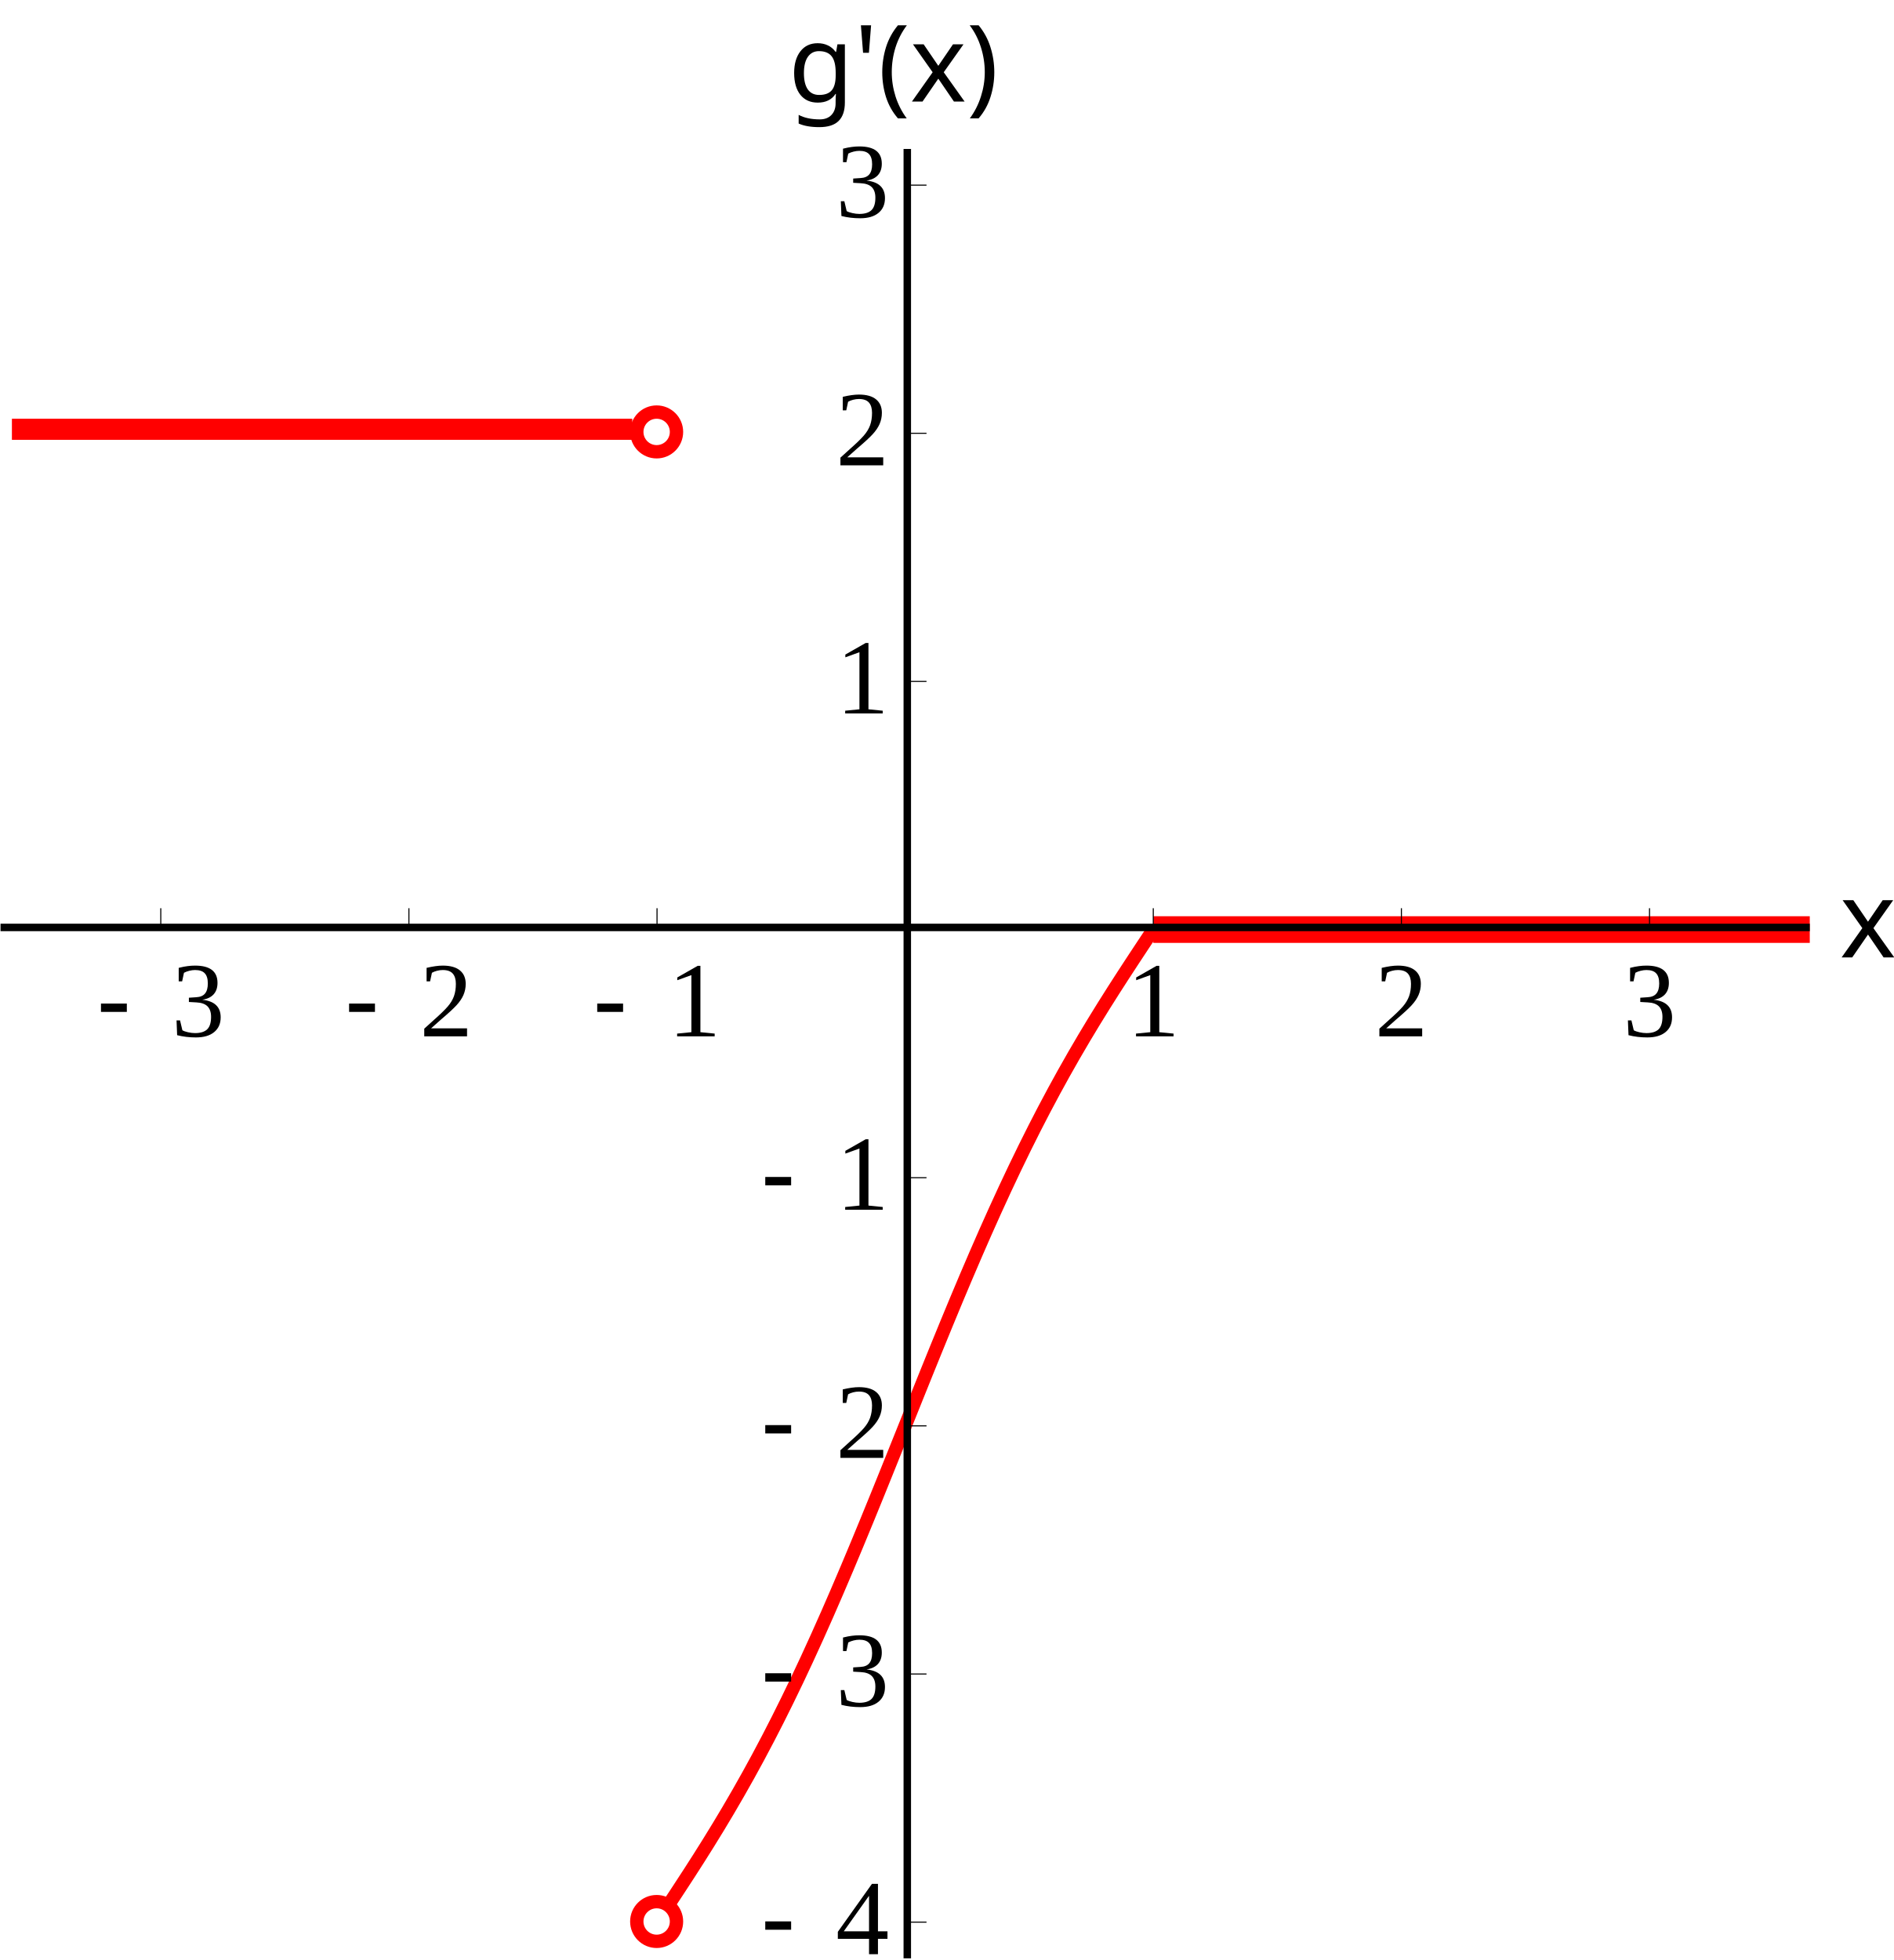
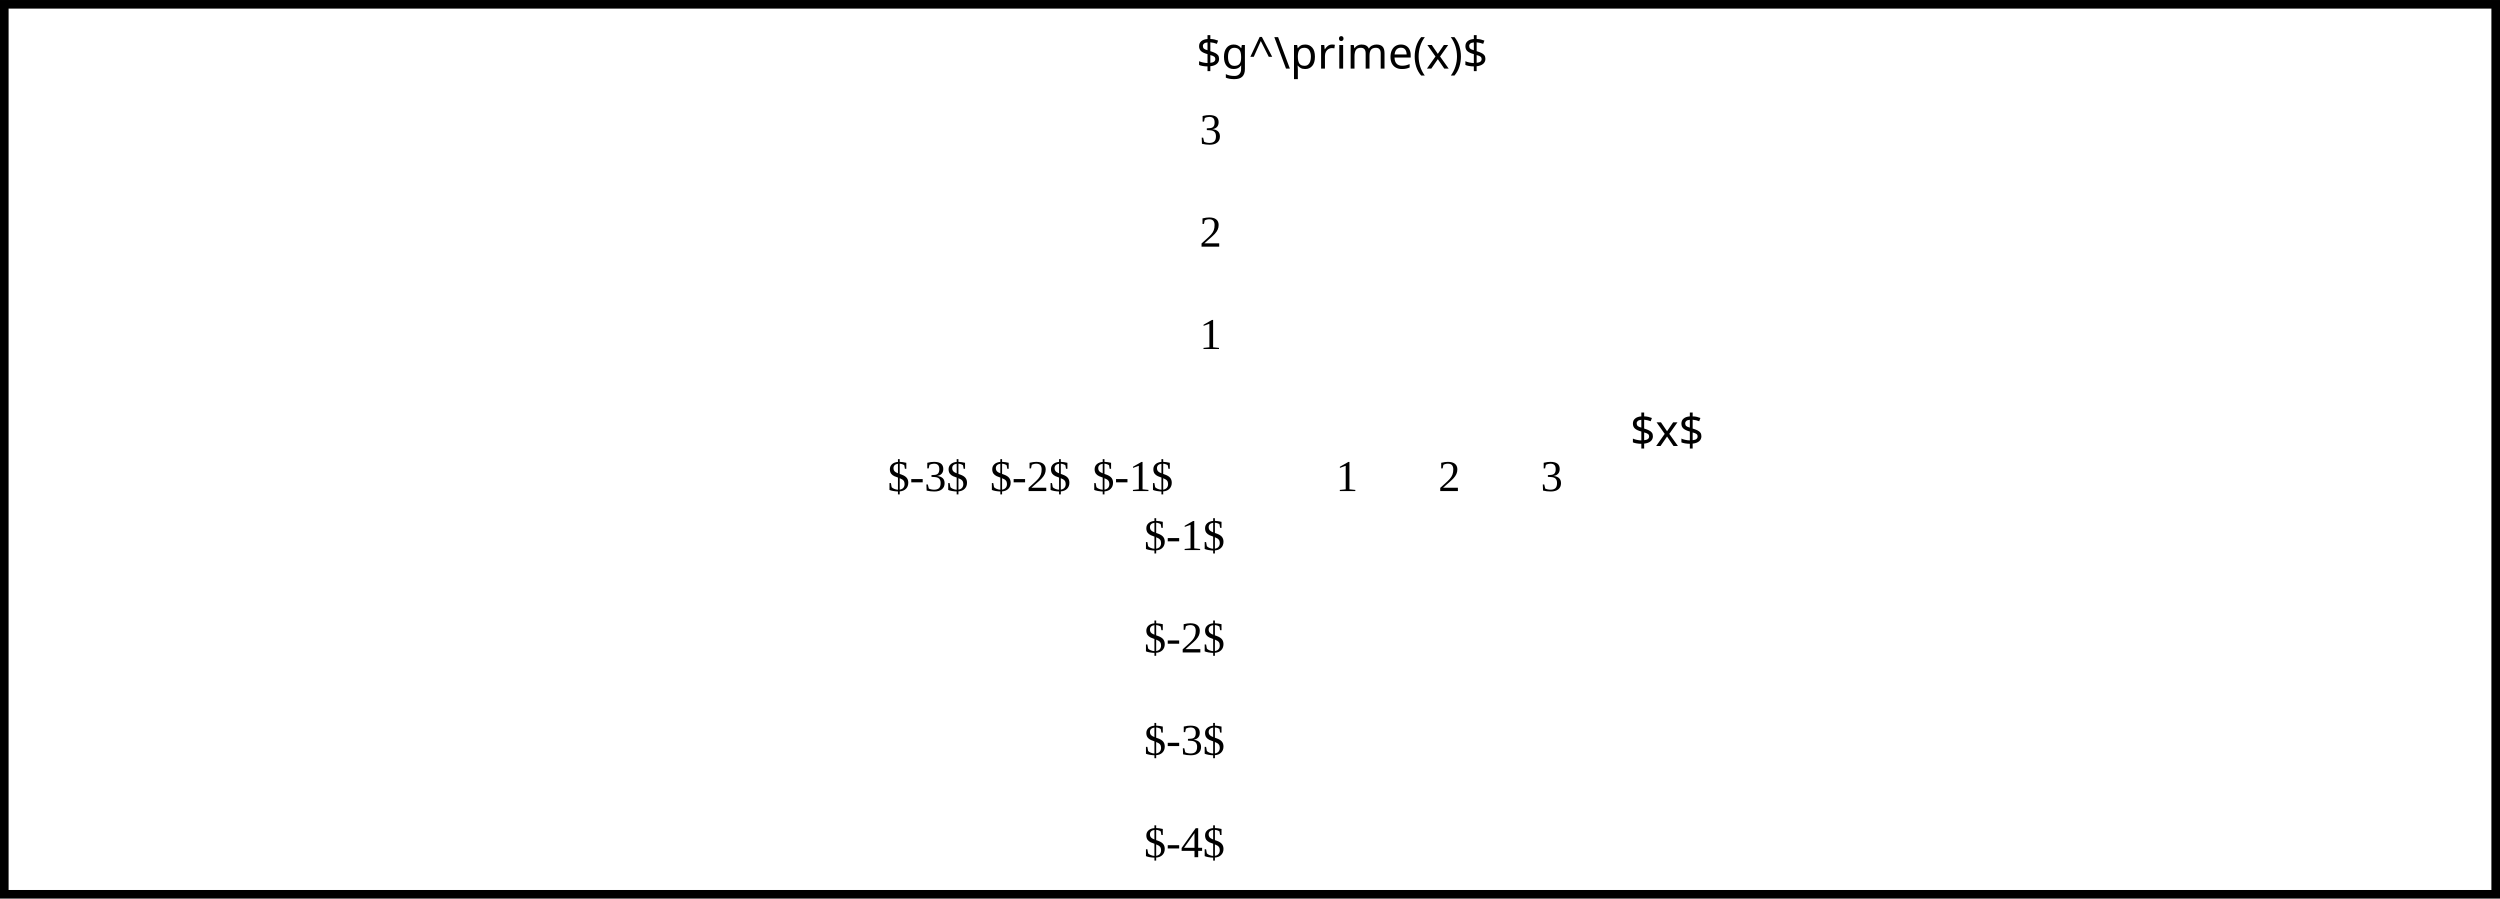
- <svg xmlns="http://www.w3.org/2000/svg" width="354.735" height="367.112" id="svg2" version="1.1">
+ <svg xmlns="http://www.w3.org/2000/svg" width="140.5" height="50.5" id="svg2" version="1.1">
  <defs id="defs4">
+     <marker style="overflow:visible" id="marker42" refX="0" refY="0" orient="auto-start-reverse" markerWidth="4" markerHeight="1" viewBox="0 0 1 1" preserveAspectRatio="none">
+       <path transform="scale(0.5)" style="fill:context-stroke;fill-rule:evenodd;stroke:context-stroke;stroke-width:1pt" d="M 5.77,0 -2.88,5 V -5 Z" id="path42" />
+     </marker>
+     <marker style="overflow:visible" id="Triangle" refX="0" refY="0" orient="auto-start-reverse" markerWidth="4" markerHeight="1" viewBox="0 0 1 1" preserveAspectRatio="none">
+       <path transform="scale(0.5)" style="fill:context-stroke;fill-rule:evenodd;stroke:context-stroke;stroke-width:1pt" d="M 5.77,0 -2.88,5 V -5 Z" id="path135" />
+     </marker>
    <font horiz-adv-x="1024" id="SVGTimesFont" horiz-origin-x="0" horiz-origin-y="0" vert-origin-x="45" vert-origin-y="90" vert-adv-y="90">
      <font-face id="font-face3283" font-weight="normal" units-per-em="2048" font-family="SVGTimes" />
      <missing-glyph id="missing-glyph3285" d="M128 0V1638H896V0H128ZM256 128H768V1510H256V128Z" />
      <glyph id="glyph3287" d="M1184 469H135V584H1184V469Z" horiz-adv-x="1319" unicode="-" />
    </font>
    <font horiz-adv-x="1024" id="SVGMathematica2Font" horiz-origin-x="0" horiz-origin-y="0" vert-origin-x="45" vert-origin-y="90" vert-adv-y="90">
      <font-face id="font-face3274" font-weight="normal" units-per-em="2048" font-family="SVGMathematica2" />
      <missing-glyph id="missing-glyph3276" d="M128 0V1638H896V0H128ZM256 128H768V1510H256V128Z" />
      <glyph id="glyph3278" d="M596 -311L571 -348Q301 -177 193 49Q102 241 102 545Q102 799 204 995Q279 1141 409 1253Q489 1313 569 1372L592 1337Q266 1090 266 543Q266 188 356 -22Q433 -203 596 -311Z" horiz-adv-x="657" glyph-name="H" unicode="" />
      <glyph id="glyph3280" d="M555 545Q555 241 464 49Q357 -177 86 -348L61 -311Q224 -203 302 -22Q391 188 391 543Q391 1090 66 1337L88 1372Q168 1313 248 1253Q379 1141 454 995Q555 799 555 545Z" horiz-adv-x="657" glyph-name="L" unicode="" />
    </font>
+     <clipPath clipPathUnits="userSpaceOnUse" id="clipPath1">
+       <g id="g2">
+         <polygon id="polygon1" points="426,382 426,5 66,5 66,382 " />
+       </g>
+     </clipPath>
+     <clipPath clipPathUnits="userSpaceOnUse" id="clipPath3">
+       <g id="g4">
+         <polygon id="polygon3" points="426,382 426,5 66,5 66,382 " />
+       </g>
+     </clipPath>
+     <clipPath clipPathUnits="userSpaceOnUse" id="clipPath5">
+       <g id="g6">
+         <polygon id="polygon5" points="426,382 426,5 66,5 66,382 " />
+       </g>
+     </clipPath>
+     <clipPath clipPathUnits="userSpaceOnUse" id="clipPath7">
+       <g id="g8">
+         <polygon id="polygon7" points="426,382 426,5 66,5 66,382 " />
+       </g>
+     </clipPath>
+     <clipPath clipPathUnits="userSpaceOnUse" id="clipPath9">
+       <g id="g10">
+         <polygon id="polygon9" points="426,382 426,5 66,5 66,382 " />
+       </g>
+     </clipPath>
+     <clipPath clipPathUnits="userSpaceOnUse" id="clipPath11">
+       <g id="g12">
+         <polygon id="polygon11" points="426,382 426,5 66,5 66,382 " />
+       </g>
+     </clipPath>
+     <clipPath clipPathUnits="userSpaceOnUse" id="clipPath13">
+       <g id="g14" transform="matrix(0.2,0,0,1,188.36,0)">
+         <polygon id="polygon13" points="426,382 426,5 66,5 66,382 " />
+       </g>
+     </clipPath>
+     <clipPath clipPathUnits="userSpaceOnUse" id="clipPath15">
+       <g id="g16">
+         <polygon id="polygon15" points="426,382 426,5 66,5 66,382 " />
+       </g>
+     </clipPath>
+     <clipPath clipPathUnits="userSpaceOnUse" id="clipPath17">
+       <g id="g18">
+         <polygon id="polygon17" points="426,382 426,5 66,5 66,382 " />
+       </g>
+     </clipPath>
+     <clipPath clipPathUnits="userSpaceOnUse" id="clipPath19">
+       <g id="g20">
+         <polygon id="polygon19" points="426,382 426,5 66,5 66,382 " />
+       </g>
+     </clipPath>
+     <clipPath clipPathUnits="userSpaceOnUse" id="clipPath21">
+       <g id="g22">
+         <polygon id="polygon21" points="426,382 426,5 66,5 66,382 " />
+       </g>
+     </clipPath>
+     <clipPath clipPathUnits="userSpaceOnUse" id="clipPath23">
+       <g id="g24" transform="matrix(1,0,0,0.2,0,147.4488)">
+         <polygon id="polygon23" points="426,382 426,5 66,5 66,382 " />
+       </g>
+     </clipPath>
+     <clipPath clipPathUnits="userSpaceOnUse" id="clipPath25">
+       <g id="g26">
+         <polygon id="polygon25" points="405,377 405,37 66,37 66,377 " />
+       </g>
+     </clipPath>
+     <clipPath clipPathUnits="userSpaceOnUse" id="clipPath26">
+       <g id="g27">
+         <polygon id="polygon26" points="405,377 405,37 66,37 66,377 " />
+       </g>
+     </clipPath>
+     <clipPath clipPathUnits="userSpaceOnUse" id="clipPath27">
+       <g id="g28">
+         <polygon id="polygon27" points="405,377 405,37 66,37 66,377 " />
+       </g>
+     </clipPath>
+     <clipPath clipPathUnits="userSpaceOnUse" id="clipPath28">
+       <g id="g29">
+         <polygon id="polygon28" points="405,377 405,37 66,37 66,377 " />
+       </g>
+     </clipPath>
+     <clipPath clipPathUnits="userSpaceOnUse" id="clipPath29">
+       <g id="g30" transform="matrix(1,0,0,0.4,0,55.05342)">
+         <polygon id="polygon29" points="405,377 405,37 66,37 66,377 " />
+       </g>
+     </clipPath>
+     <clipPath clipPathUnits="userSpaceOnUse" id="clipPath31">
+       <g id="g32">
+         <polygon id="polygon31" points="426,382 426,5 66,5 66,382 " />
+       </g>
+     </clipPath>
+     <clipPath clipPathUnits="userSpaceOnUse" id="clipPath33">
+       <g id="g34">
+         <polygon id="polygon33" points="426,382 426,5 66,5 66,382 " />
+       </g>
+     </clipPath>
+     <clipPath clipPathUnits="userSpaceOnUse" id="clipPath35">
+       <g id="g36">
+         <polygon id="polygon35" points="426,382 426,5 66,5 66,382 " />
+       </g>
+     </clipPath>
  </defs>
-   <g id="layer1" transform="translate(-114.9322,-300.5185)">
-     <g id="g2987" transform="translate(48.9322,290.4177)">
-       <g id="g2989" clip-path="url(#cp1)" style="stroke-width:5;stroke-miterlimit:4;stroke-dasharray:none">
-         <clipPath id="cp1">
-           <polygon id="polygon2992" points="405,377 405,37 66,37 66,377 " />
-         </clipPath>
-         <polyline id="polyline2994" points="68.23,91.256 69.371,91.256 70.511,91.256 72.984,91.256 75.292,91.256 77.556,91.256 80.011,91.256 82.302,91.256 84.786,91.256 87.224,91.256 89.498,91.256 91.964,91.256 94.266,91.256 96.523,91.256 98.971,91.256 101.256,91.256 103.733,91.256 106.164,91.256 108.432,91.256 110.891,91.256 113.187,91.256 115.674,91.256 118.116,91.256 120.394,91.256 122.864,91.256 125.171,91.256 127.431,91.256 129.884,91.256 132.173,91.256 134.654,91.256 137.089,91.256 139.361,91.256 141.824,91.256 144.124,91.256 146.378,91.256 148.824,91.256 151.107,91.256 153.581,91.256 155.891,91.256 158.156,91.256 160.613,91.256 162.906,91.256 165.391,91.256 167.83,91.256 170.106,91.256 172.574,91.256 174.877,91.256 177.136,91.256 179.586,91.256 181.872,91.256 183.148,91.256 184.425,91.256 " style="fill:none;stroke:#ff0000;stroke-width:1.581;stroke-miterlimit:4;stroke-opacity:1;stroke-dasharray:none" transform="matrix(1,0,0,2.5,0,-137.6336)" />
-         <ellipse id="ellipse2996" ry="3.718" rx="3.718" cy="91" cx="189" style="fill:none;stroke:#ff0000;stroke-width:2.5;stroke-miterlimit:4;stroke-opacity:1;stroke-dasharray:none" d="m 192.718,91 c 0,2.054 -1.665,3.718 -3.718,3.718 -2.054,0 -3.718,-1.665 -3.718,-3.718 0,-2.054 1.665,-3.718 3.718,-3.718 2.054,0 3.718,1.665 3.718,3.718 z" />
-         <polyline id="polyline2998" points="191.396,366.616 191.424,366.574 191.452,366.532 191.507,366.448 191.619,366.28 191.841,365.943 192.286,365.269 193.175,363.915 195.104,360.954 196.905,358.144 198.67,355.337 200.585,352.221 202.372,349.236 204.309,345.906 206.211,342.533 207.985,339.288 209.908,335.655 211.704,332.153 213.464,328.616 215.374,324.663 217.156,320.866 219.088,316.638 220.985,312.379 222.753,308.316 224.672,303.821 226.462,299.55 228.402,294.854 230.307,290.186 232.084,285.793 234.011,281.003 235.81,276.519 237.573,272.125 239.486,267.374 241.272,262.97 243.207,258.241 245.106,253.659 246.878,249.451 248.8,244.969 250.593,240.871 252.352,236.943 254.26,232.786 256.04,229.012 257.97,225.038 259.772,221.439 261.538,218.015 263.455,214.417 265.243,211.163 267.181,207.747 269.084,204.495 270.859,201.545 272.784,198.428 274.581,195.583 276.342,192.845 278.254,189.917 280.037,187.213 280.068,187.166 280.099,187.119 280.161,187.025 280.286,186.837 280.535,186.462 281.032,185.711 281.063,185.664 281.095,185.617 281.157,185.524 281.281,185.336 281.53,184.961 281.561,184.914 281.592,184.867 281.654,184.774 281.779,184.586 281.81,184.539 281.841,184.492 281.903,184.399 281.934,184.352 281.966,184.305 281.997,184.258 282.028,184.211 " style="fill:none;stroke:#ff0000;stroke-width:2.5;stroke-miterlimit:4;stroke-opacity:1;stroke-dasharray:none" />
-         <ellipse id="ellipse3000" ry="3.718" rx="3.718" cy="370" cx="189" style="fill:none;stroke:#ff0000;stroke-width:2.5;stroke-miterlimit:4;stroke-opacity:1;stroke-dasharray:none" d="m 192.718,370 c 0,2.054 -1.665,3.718 -3.718,3.718 -2.054,0 -3.718,-1.665 -3.718,-3.718 0,-2.054 1.665,-3.718 3.718,-3.718 2.054,0 3.718,1.665 3.718,3.718 z" />
-         <polyline id="polyline3002" points="282.028,184.211 282.07,184.211 282.113,184.211 282.199,184.211 282.37,184.211 282.712,184.211 283.396,184.211 284.765,184.211 287.732,184.211 290.502,184.211 293.218,184.211 296.165,184.211 298.914,184.211 301.894,184.211 304.82,184.211 307.549,184.211 310.508,184.211 313.271,184.211 315.979,184.211 318.917,184.211 321.659,184.211 324.631,184.211 327.549,184.211 330.27,184.211 333.221,184.211 335.975,184.211 338.96,184.211 341.891,184.211 344.625,184.211 347.589,184.211 350.356,184.211 353.069,184.211 356.012,184.211 358.759,184.211 361.736,184.211 364.659,184.211 367.385,184.211 370.341,184.211 373.1,184.211 375.805,184.211 378.741,184.211 381.479,184.211 384.448,184.211 387.221,184.211 389.939,184.211 392.887,184.211 395.639,184.211 398.62,184.211 401.548,184.211 404.279,184.211 407.24,184.211 410.004,184.211 412.714,184.211 415.654,184.211 418.398,184.211 418.446,184.211 418.494,184.211 418.59,184.211 418.781,184.211 419.164,184.211 419.929,184.211 419.977,184.211 420.025,184.211 420.121,184.211 420.312,184.211 420.695,184.211 420.743,184.211 420.791,184.211 420.887,184.211 421.078,184.211 421.126,184.211 421.174,184.211 421.269,184.211 421.317,184.211 421.365,184.211 421.413,184.211 421.461,184.211 " style="fill:none;stroke:#ff0000;stroke-width:5;stroke-miterlimit:4;stroke-opacity:1;stroke-dasharray:none" />
+   <g id="layer1" transform="translate(-220.0056,-503.1291)">
+     <g id="g42" transform="matrix(0.1237941,0,0,0.1237941,260.7909,504.7428)">
+       <g id="g41">
+         <polyline id="polyline2994" points="68.23,91.256 69.371,91.256 70.511,91.256 72.984,91.256 75.292,91.256 77.556,91.256 80.011,91.256 82.302,91.256 84.786,91.256 87.224,91.256 89.498,91.256 91.964,91.256 94.266,91.256 96.523,91.256 98.971,91.256 101.256,91.256 103.733,91.256 106.164,91.256 108.432,91.256 110.891,91.256 113.187,91.256 115.674,91.256 118.116,91.256 120.394,91.256 122.864,91.256 125.171,91.256 127.431,91.256 129.884,91.256 132.173,91.256 134.654,91.256 137.089,91.256 139.361,91.256 141.824,91.256 144.124,91.256 146.378,91.256 148.824,91.256 151.107,91.256 153.581,91.256 155.891,91.256 158.156,91.256 160.613,91.256 162.906,91.256 165.391,91.256 167.83,91.256 170.106,91.256 172.574,91.256 174.877,91.256 177.136,91.256 179.586,91.256 181.872,91.256 183.148,91.256 184.425,91.256 " style="fill:none;stroke:#ff0000;stroke-width:1.581;stroke-miterlimit:4;stroke-dasharray:none;stroke-opacity:1" transform="matrix(1,0,0,2.5,0,-137.6336)" clip-path="url(#clipPath29)" />
+         <circle id="ellipse2996" cy="91" cx="189" style="fill:none;stroke:#ff0000;stroke-width:2.5;stroke-miterlimit:4;stroke-dasharray:none;stroke-opacity:1" r="3.718" clip-path="url(#clipPath28)" />
+         <polyline id="polyline2998" points="191.396,366.616 191.424,366.574 191.452,366.532 191.507,366.448 191.619,366.28 191.841,365.943 192.286,365.269 193.175,363.915 195.104,360.954 196.905,358.144 198.67,355.337 200.585,352.221 202.372,349.236 204.309,345.906 206.211,342.533 207.985,339.288 209.908,335.655 211.704,332.153 213.464,328.616 215.374,324.663 217.156,320.866 219.088,316.638 220.985,312.379 222.753,308.316 224.672,303.821 226.462,299.55 228.402,294.854 230.307,290.186 232.084,285.793 234.011,281.003 235.81,276.519 237.573,272.125 239.486,267.374 241.272,262.97 243.207,258.241 245.106,253.659 246.878,249.451 248.8,244.969 250.593,240.871 252.352,236.943 254.26,232.786 256.04,229.012 257.97,225.038 259.772,221.439 261.538,218.015 263.455,214.417 265.243,211.163 267.181,207.747 269.084,204.495 270.859,201.545 272.784,198.428 274.581,195.583 276.342,192.845 278.254,189.917 280.037,187.213 280.068,187.166 280.099,187.119 280.161,187.025 280.286,186.837 280.535,186.462 281.032,185.711 281.063,185.664 281.095,185.617 281.157,185.524 281.281,185.336 281.53,184.961 281.561,184.914 281.592,184.867 281.654,184.774 281.779,184.586 281.81,184.539 281.841,184.492 281.903,184.399 281.934,184.352 281.966,184.305 281.997,184.258 282.028,184.211 " style="fill:none;stroke:#ff0000;stroke-width:2.5;stroke-miterlimit:4;stroke-dasharray:none;stroke-opacity:1" clip-path="url(#clipPath27)" />
+         <circle id="ellipse3000" cy="370" cx="189" style="fill:none;stroke:#ff0000;stroke-width:2.5;stroke-miterlimit:4;stroke-dasharray:none;stroke-opacity:1" r="3.718" clip-path="url(#clipPath26)" />
+         <polyline id="polyline3002" points="282.028,184.211 282.07,184.211 282.113,184.211 282.199,184.211 282.37,184.211 282.712,184.211 283.396,184.211 284.765,184.211 287.732,184.211 290.502,184.211 293.218,184.211 296.165,184.211 298.914,184.211 301.894,184.211 304.82,184.211 307.549,184.211 310.508,184.211 313.271,184.211 315.979,184.211 318.917,184.211 321.659,184.211 324.631,184.211 327.549,184.211 330.27,184.211 333.221,184.211 335.975,184.211 338.96,184.211 341.891,184.211 344.625,184.211 347.589,184.211 350.356,184.211 353.069,184.211 356.012,184.211 358.759,184.211 361.736,184.211 364.659,184.211 367.385,184.211 370.341,184.211 373.1,184.211 375.805,184.211 378.741,184.211 381.479,184.211 384.448,184.211 387.221,184.211 389.939,184.211 392.887,184.211 395.639,184.211 398.62,184.211 401.548,184.211 404.279,184.211 407.24,184.211 410.004,184.211 412.714,184.211 415.654,184.211 418.398,184.211 418.446,184.211 418.494,184.211 418.59,184.211 418.781,184.211 419.164,184.211 419.929,184.211 419.977,184.211 420.025,184.211 420.121,184.211 420.312,184.211 420.695,184.211 420.743,184.211 420.791,184.211 420.887,184.211 421.078,184.211 421.126,184.211 421.174,184.211 421.269,184.211 421.317,184.211 421.365,184.211 421.413,184.211 421.461,184.211 " style="fill:none;stroke:#ff0000;stroke-width:5;stroke-miterlimit:4;stroke-dasharray:none;stroke-opacity:1" clip-path="url(#clipPath25)" />
      </g>
-       <g id="g3004" clip-path="url(#cp2)">
-         <clipPath id="cp2">
-           <polygon id="polygon3007" points="426,382 426,5 66,5 66,382 " />
-         </clipPath>
-         <polyline id="polyline3009" points="189.072,184.211 189.072,180.211 " style="fill:none;stroke:#000000;stroke-width:0.2px;stroke-opacity:1" />
+       <g id="g38">
+         <text id="text3247" font-size="20px" y="52.461" x="215.14" style="font-size:20px;line-height:0%;font-family:'Times New Roman';fill:#000000">3</text>
+         <polyline id="polyline3240" points="235.55,44.778 239.55,44.778 " style="fill:none;stroke:#000000;stroke-width:0.5;stroke-dasharray:none;stroke-opacity:1" clip-path="url(#clipPath35)" />
+         <text id="text3233" font-size="20px" y="98.939" x="215.14" style="font-size:20px;line-height:0%;font-family:'Times New Roman';fill:#000000">2</text>
+         <polyline id="polyline3226" points="235.55,91.256 239.55,91.256 " style="fill:none;stroke:#000000;stroke-width:0.5;stroke-dasharray:none;stroke-opacity:1" clip-path="url(#clipPath19)" />
+         <text id="text3219" font-size="20px" y="145.416" x="215.14" style="font-size:20px;line-height:0%;font-family:'Times New Roman';fill:#000000">1</text>
+         <polyline id="polyline3212" points="235.55,137.733 239.55,137.733 " style="fill:none;stroke:#000000;stroke-width:0.5;stroke-dasharray:none;stroke-opacity:1" clip-path="url(#clipPath1)" />
+         <text id="text3142" font-size="20px" y="376.122" x="189.922" style="font-size:20px;line-height:0%;font-family:'Times New Roman';fill:#000000">$-4$</text>
+         <polyline id="polyline3128" points="235.55,370.122 239.55,370.122 " style="fill:none;stroke:#000000;stroke-width:0.5;stroke-dasharray:none;stroke-opacity:1" clip-path="url(#clipPath33)" />
+         <text id="text3163" font-size="20px" y="329.644" x="189.922" style="font-size:20px;line-height:0%;font-family:'Times New Roman';fill:#000000">$-3$</text>
+         <polyline id="polyline3149" points="235.55,323.644 239.55,323.644 " style="fill:none;stroke:#000000;stroke-width:0.5;stroke-dasharray:none;stroke-opacity:1" clip-path="url(#clipPath3)" />
+         <text id="text3184" font-size="20px" y="283.167" x="189.922" style="font-size:20px;line-height:0%;font-family:'Times New Roman';fill:#000000">$-2$</text>
+         <polyline id="polyline3170" points="235.55,277.167 239.55,277.167 " style="fill:none;stroke:#000000;stroke-width:0.5;stroke-dasharray:none;stroke-opacity:1" clip-path="url(#clipPath15)" />
+         <text id="text3205" font-size="20px" y="236.689" x="189.922" style="font-size:20px;line-height:0%;font-family:'Times New Roman';fill:#000000">$-1$</text>
+         <polyline id="polyline3191" points="235.55,230.689 239.55,230.689 " style="fill:none;stroke:#000000;stroke-width:0.5;stroke-dasharray:none;stroke-opacity:1" clip-path="url(#clipPath7)" />
      </g>
-       <g id="g3011" clip-path="url(#cp3)" transform="translate(177.0723,187.2111)">
-         <clipPath id="cp3">
-           <polygon id="polygon3014" points="24.928,22.789 24.928,-1.211 -1.072,-1.211 -1.072,22.789 " />
-         </clipPath>
-         <text id="text3016" font-size="20px" y="17" x="0" style="font-size:20px;line-height:0%;font-family:SVGTimes;fill:#000000">-</text>
+       <g id="g39">
+         <text id="text3023" font-size="20px" y="209.889" x="166.444" style="font-size:20px;line-height:0%;font-family:'Times New Roman';fill:#000000">$-1$</text>
+         <text id="text3044" font-size="20px" y="209.889" x="119.966" style="font-size:20px;line-height:0%;font-family:'Times New Roman';fill:#000000">$-2$</text>
+         <text id="text3065" font-size="20px" y="209.889" x="73.488" style="font-size:20px;line-height:0%;font-family:'Times New Roman';fill:#000000">$-3$</text>
+         <text id="text3079" font-size="20px" y="209.889" x="277.028" style="font-size:20px;line-height:0%;font-family:'Times New Roman';fill:#000000">1</text>
+         <text id="text3093" font-size="20px" y="209.889" x="323.505" style="font-size:20px;line-height:0%;font-family:'Times New Roman';fill:#000000">2</text>
+         <text id="text3107" font-size="20px" y="209.889" x="369.983" style="font-size:20px;line-height:0%;font-family:'Times New Roman';fill:#000000">3</text>
+         <polyline id="polyline3009" points="189.072,184.211 189.072,180.211 " style="fill:none;stroke:#000000;stroke-width:0.5;stroke-dasharray:none;stroke-opacity:1" clip-path="url(#clipPath31)" />
+         <polyline id="polyline3030" points="142.595,184.211 142.595,180.211 " style="fill:none;stroke:#000000;stroke-width:0.5;stroke-dasharray:none;stroke-opacity:1" clip-path="url(#clipPath21)" />
+         <polyline id="polyline3051" points="96.117,184.211 96.117,180.211 " style="fill:none;stroke:#000000;stroke-width:0.5;stroke-dasharray:none;stroke-opacity:1" clip-path="url(#clipPath9)" />
+         <polyline id="polyline3072" points="282.028,184.211 282.028,180.211 " style="fill:none;stroke:#000000;stroke-width:0.5;stroke-dasharray:none;stroke-opacity:1" clip-path="url(#clipPath11)" />
+         <polyline id="polyline3086" points="328.505,184.211 328.505,180.211 " style="fill:none;stroke:#000000;stroke-width:0.5;stroke-dasharray:none;stroke-opacity:1" clip-path="url(#clipPath17)" />
+         <polyline id="polyline3100" points="374.983,184.211 374.983,180.211 " style="fill:none;stroke:#000000;stroke-width:0.5;stroke-dasharray:none;stroke-opacity:1" clip-path="url(#clipPath5)" />
      </g>
-       <g id="g3018" clip-path="url(#cp4)" transform="translate(177.0723,187.2111)">
-         <clipPath id="cp4">
-           <polygon id="polygon3021" points="24.928,22.789 24.928,-1.211 -1.072,-1.211 -1.072,22.789 " />
-         </clipPath>
-         <text id="text3023" font-size="20px" y="17" x="14" style="font-size:20px;line-height:0%;font-family:'Times New Roman';fill:#000000">1</text>
+       <g id="g37">
+         <text xml:space="preserve" style="font-style:normal;font-variant:normal;font-weight:normal;font-stretch:normal;line-height:0%;font-family:Verdana;-inkscape-font-specification:Verdana;letter-spacing:0px;word-spacing:0px;fill:#000000;fill-opacity:1;stroke:none" x="213.663" y="18.101" id="text3463">
+           <tspan id="tspan3465" x="213.663" y="18.101" style="font-size:20px;line-height:1.25">$g^\prime(x)$</tspan>
+         </text>
+         <polyline id="polyline3254" points="235.55,376.9 235.55,38 " style="fill:none;stroke:#000000;stroke-width:0.224;stroke-miterlimit:4;stroke-dasharray:none;stroke-opacity:1;marker-end:url(#Triangle)" transform="matrix(5,0,0,1.00958,-941.8,-3.610715)" clip-path="url(#clipPath13)" />
+         <text xml:space="preserve" style="font-style:normal;font-variant:normal;font-weight:normal;font-stretch:normal;line-height:0%;font-family:Verdana;-inkscape-font-specification:Verdana;letter-spacing:0px;word-spacing:0px;fill:#000000;fill-opacity:1;stroke:none" x="410.61" y="189.425" id="text3467">
+           <tspan id="tspan3469" x="410.61" y="189.425" style="font-size:20px;line-height:1.25">$x$</tspan>
+         </text>
+         <polyline id="polyline3114" points="66.1,184.211 405,184.211 " style="fill:none;stroke:#000000;stroke-width:0.279;stroke-miterlimit:4;stroke-dasharray:none;stroke-opacity:1;marker-end:url(#marker42)" transform="matrix(1,0,0,5,0,-737.244)" clip-path="url(#clipPath23)" />
      </g>
-       <g id="g3025" clip-path="url(#cp5)">
-         <clipPath id="cp5">
-           <polygon id="polygon3028" points="426,382 426,5 66,5 66,382 " />
-         </clipPath>
-         <polyline id="polyline3030" points="142.595,184.211 142.595,180.211 " style="fill:none;stroke:#000000;stroke-width:0.2px;stroke-opacity:1" />
-       </g>
-       <g id="g3032" clip-path="url(#cp6)" transform="translate(130.5946,187.2111)">
-         <clipPath id="cp6">
-           <polygon id="polygon3035" points="25.405,22.789 25.405,-1.211 -0.595,-1.211 -0.595,22.789 " />
-         </clipPath>
-         <text id="text3037" font-size="20px" y="17" x="0" style="font-size:20px;line-height:0%;font-family:SVGTimes;fill:#000000">-</text>
-       </g>
-       <g id="g3039" clip-path="url(#cp7)" transform="translate(130.5946,187.2111)">
-         <clipPath id="cp7">
-           <polygon id="polygon3042" points="25.405,22.789 25.405,-1.211 -0.595,-1.211 -0.595,22.789 " />
-         </clipPath>
-         <text id="text3044" font-size="20px" y="17" x="14" style="font-size:20px;line-height:0%;font-family:'Times New Roman';fill:#000000">2</text>
-       </g>
-       <g id="g3046" clip-path="url(#cp8)">
-         <clipPath id="cp8">
-           <polygon id="polygon3049" points="426,382 426,5 66,5 66,382 " />
-         </clipPath>
-         <polyline id="polyline3051" points="96.117,184.211 96.117,180.211 " style="fill:none;stroke:#000000;stroke-width:0.2px;stroke-opacity:1" />
-       </g>
-       <g id="g3053" clip-path="url(#cp9)" transform="translate(84.11686,187.2111)">
-         <clipPath id="cp9">
-           <polygon id="polygon3056" points="24.883,22.789 24.883,-1.211 -1.117,-1.211 -1.117,22.789 " />
-         </clipPath>
-         <text id="text3058" font-size="20px" y="17" x="0" style="font-size:20px;line-height:0%;font-family:SVGTimes;fill:#000000">-</text>
-       </g>
-       <g id="g3060" clip-path="url(#cp10)" transform="translate(84.11686,187.2111)">
-         <clipPath id="cp10">
-           <polygon id="polygon3063" points="24.883,22.789 24.883,-1.211 -1.117,-1.211 -1.117,22.789 " />
-         </clipPath>
-         <text id="text3065" font-size="20px" y="17" x="14" style="font-size:20px;line-height:0%;font-family:'Times New Roman';fill:#000000">3</text>
-       </g>
-       <g id="g3067" clip-path="url(#cp11)">
-         <clipPath id="cp11">
-           <polygon id="polygon3070" points="426,382 426,5 66,5 66,382 " />
-         </clipPath>
-         <polyline id="polyline3072" points="282.028,184.211 282.028,180.211 " style="fill:none;stroke:#000000;stroke-width:0.2px;stroke-opacity:1" />
-       </g>
-       <g id="g3074" clip-path="url(#cp12)" transform="translate(277.0277,187.2111)">
-         <clipPath id="cp12">
-           <polygon id="polygon3077" points="10.972,22.789 10.972,-1.211 -1.028,-1.211 -1.028,22.789 " />
-         </clipPath>
-         <text id="text3079" font-size="20px" y="17" x="0" style="font-size:20px;line-height:0%;font-family:'Times New Roman';fill:#000000">1</text>
-       </g>
-       <g id="g3081" clip-path="url(#cp13)">
-         <clipPath id="cp13">
-           <polygon id="polygon3084" points="426,382 426,5 66,5 66,382 " />
-         </clipPath>
-         <polyline id="polyline3086" points="328.505,184.211 328.505,180.211 " style="fill:none;stroke:#000000;stroke-width:0.2px;stroke-opacity:1" />
-       </g>
-       <g id="g3088" clip-path="url(#cp14)" transform="translate(323.5054,187.2111)">
-         <clipPath id="cp14">
-           <polygon id="polygon3091" points="11.495,22.789 11.495,-1.211 -0.505,-1.211 -0.505,22.789 " />
-         </clipPath>
-         <text id="text3093" font-size="20px" y="17" x="0" style="font-size:20px;line-height:0%;font-family:'Times New Roman';fill:#000000">2</text>
-       </g>
-       <g id="g3095" clip-path="url(#cp15)">
-         <clipPath id="cp15">
-           <polygon id="polygon3098" points="426,382 426,5 66,5 66,382 " />
-         </clipPath>
-         <polyline id="polyline3100" points="374.983,184.211 374.983,180.211 " style="fill:none;stroke:#000000;stroke-width:0.2px;stroke-opacity:1" />
-       </g>
-       <g id="g3102" clip-path="url(#cp16)" transform="translate(369.9831,187.2111)">
-         <clipPath id="cp16">
-           <polygon id="polygon3105" points="11.017,22.789 11.017,-1.211 -0.983,-1.211 -0.983,22.789 " />
-         </clipPath>
-         <text id="text3107" font-size="20px" y="17" x="0" style="font-size:20px;line-height:0%;font-family:'Times New Roman';fill:#000000">3</text>
-       </g>
-       <g id="g3109" clip-path="url(#cp17)" style="stroke-width:1.25;stroke-miterlimit:4;stroke-dasharray:none">
-         <clipPath id="cp17">
-           <polygon id="polygon3112" points="426,382 426,5 66,5 66,382 " />
-         </clipPath>
-         <polyline id="polyline3114" points="66.1,184.211 405,184.211 " style="fill:none;stroke:#000000;stroke-width:0.28;stroke-miterlimit:4;stroke-opacity:1;stroke-dasharray:none" transform="matrix(1,0,0,5,0,-737.244)" />
-       </g>
-       <g id="g3123" clip-path="url(#cp19)">
-         <clipPath id="cp19">
-           <polygon id="polygon3126" points="426,382 426,5 66,5 66,382 " />
-         </clipPath>
-         <polyline id="polyline3128" points="235.55,370.122 239.55,370.122 " style="fill:none;stroke:#000000;stroke-width:0.2px;stroke-opacity:1" />
-       </g>
-       <g id="g3130" clip-path="url(#cp20)" transform="translate(208.55,359.122)">
-         <clipPath id="cp20">
-           <polygon id="polygon3133" points="25.45,22.878 25.45,-1.122 -0.55,-1.122 -0.55,22.878 " />
-         </clipPath>
-         <text id="text3135" font-size="20px" y="17" x="0" style="font-size:20px;line-height:0%;font-family:SVGTimes;fill:#000000">-</text>
-       </g>
-       <g id="g3137" clip-path="url(#cp21)" transform="translate(208.55,359.122)">
-         <clipPath id="cp21">
-           <polygon id="polygon3140" points="25.45,22.878 25.45,-1.122 -0.55,-1.122 -0.55,22.878 " />
-         </clipPath>
-         <text id="text3142" font-size="20px" y="17" x="14" style="font-size:20px;line-height:0%;font-family:'Times New Roman';fill:#000000">4</text>
-       </g>
-       <g id="g3144" clip-path="url(#cp22)">
-         <clipPath id="cp22">
-           <polygon id="polygon3147" points="426,382 426,5 66,5 66,382 " />
-         </clipPath>
-         <polyline id="polyline3149" points="235.55,323.644 239.55,323.644 " style="fill:none;stroke:#000000;stroke-width:0.2px;stroke-opacity:1" />
-       </g>
-       <g id="g3151" clip-path="url(#cp23)" transform="translate(208.55,312.6443)">
-         <clipPath id="cp23">
-           <polygon id="polygon3154" points="25.45,23.356 25.45,-0.644 -0.55,-0.644 -0.55,23.356 " />
-         </clipPath>
-         <text id="text3156" font-size="20px" y="17" x="0" style="font-size:20px;line-height:0%;font-family:SVGTimes;fill:#000000">-</text>
-       </g>
-       <g id="g3158" clip-path="url(#cp24)" transform="translate(208.55,312.6443)">
-         <clipPath id="cp24">
-           <polygon id="polygon3161" points="25.45,23.356 25.45,-0.644 -0.55,-0.644 -0.55,23.356 " />
-         </clipPath>
-         <text id="text3163" font-size="20px" y="17" x="14" style="font-size:20px;line-height:0%;font-family:'Times New Roman';fill:#000000">3</text>
-       </g>
-       <g id="g3165" clip-path="url(#cp25)">
-         <clipPath id="cp25">
-           <polygon id="polygon3168" points="426,382 426,5 66,5 66,382 " />
-         </clipPath>
-         <polyline id="polyline3170" points="235.55,277.167 239.55,277.167 " style="fill:none;stroke:#000000;stroke-width:0.2px;stroke-opacity:1" />
-       </g>
-       <g id="g3172" clip-path="url(#cp26)" transform="translate(208.55,266.1666)">
-         <clipPath id="cp26">
-           <polygon id="polygon3175" points="25.45,22.833 25.45,-1.167 -0.55,-1.167 -0.55,22.833 " />
-         </clipPath>
-         <text id="text3177" font-size="20px" y="17" x="0" style="font-size:20px;line-height:0%;font-family:SVGTimes;fill:#000000">-</text>
-       </g>
-       <g id="g3179" clip-path="url(#cp27)" transform="translate(208.55,266.1666)">
-         <clipPath id="cp27">
-           <polygon id="polygon3182" points="25.45,22.833 25.45,-1.167 -0.55,-1.167 -0.55,22.833 " />
-         </clipPath>
-         <text id="text3184" font-size="20px" y="17" x="14" style="font-size:20px;line-height:0%;font-family:'Times New Roman';fill:#000000">2</text>
-       </g>
-       <g id="g3186" clip-path="url(#cp28)">
-         <clipPath id="cp28">
-           <polygon id="polygon3189" points="426,382 426,5 66,5 66,382 " />
-         </clipPath>
-         <polyline id="polyline3191" points="235.55,230.689 239.55,230.689 " style="fill:none;stroke:#000000;stroke-width:0.2px;stroke-opacity:1" />
-       </g>
-       <g id="g3193" clip-path="url(#cp29)" transform="translate(208.55,219.6889)">
-         <clipPath id="cp29">
-           <polygon id="polygon3196" points="25.45,23.311 25.45,-0.689 -0.55,-0.689 -0.55,23.311 " />
-         </clipPath>
-         <text id="text3198" font-size="20px" y="17" x="0" style="font-size:20px;line-height:0%;font-family:SVGTimes;fill:#000000">-</text>
-       </g>
-       <g id="g3200" clip-path="url(#cp30)" transform="translate(208.55,219.6889)">
-         <clipPath id="cp30">
-           <polygon id="polygon3203" points="25.45,23.311 25.45,-0.689 -0.55,-0.689 -0.55,23.311 " />
-         </clipPath>
-         <text id="text3205" font-size="20px" y="17" x="14" style="font-size:20px;line-height:0%;font-family:'Times New Roman';fill:#000000">1</text>
-       </g>
-       <g id="g3207" clip-path="url(#cp31)">
-         <clipPath id="cp31">
-           <polygon id="polygon3210" points="426,382 426,5 66,5 66,382 " />
-         </clipPath>
-         <polyline id="polyline3212" points="235.55,137.733 239.55,137.733 " style="fill:none;stroke:#000000;stroke-width:0.2px;stroke-opacity:1" />
-       </g>
-       <g id="g3214" clip-path="url(#cp32)" transform="translate(222.55,126.7334)">
-         <clipPath id="cp32">
-           <polygon id="polygon3217" points="11.45,23.267 11.45,-0.733 -0.55,-0.733 -0.55,23.267 " />
-         </clipPath>
-         <text id="text3219" font-size="20px" y="17" x="0" style="font-size:20px;line-height:0%;font-family:'Times New Roman';fill:#000000">1</text>
-       </g>
-       <g id="g3221" clip-path="url(#cp33)">
-         <clipPath id="cp33">
-           <polygon id="polygon3224" points="426,382 426,5 66,5 66,382 " />
-         </clipPath>
-         <polyline id="polyline3226" points="235.55,91.256 239.55,91.256 " style="fill:none;stroke:#000000;stroke-width:0.2px;stroke-opacity:1" />
-       </g>
-       <g id="g3228" clip-path="url(#cp34)" transform="translate(222.55,80.25571)">
-         <clipPath id="cp34">
-           <polygon id="polygon3231" points="11.45,22.744 11.45,-1.256 -0.55,-1.256 -0.55,22.744 " />
-         </clipPath>
-         <text id="text3233" font-size="20px" y="17" x="0" style="font-size:20px;line-height:0%;font-family:'Times New Roman';fill:#000000">2</text>
-       </g>
-       <g id="g3235" clip-path="url(#cp35)">
-         <clipPath id="cp35">
-           <polygon id="polygon3238" points="426,382 426,5 66,5 66,382 " />
-         </clipPath>
-         <polyline id="polyline3240" points="235.55,44.778 239.55,44.778 " style="fill:none;stroke:#000000;stroke-width:0.2px;stroke-opacity:1" />
-       </g>
-       <g id="g3242" clip-path="url(#cp36)" transform="translate(222.55,33.778)">
-         <clipPath id="cp36">
-           <polygon id="polygon3245" points="11.45,23.222 11.45,-0.778 -0.55,-0.778 -0.55,23.222 " />
-         </clipPath>
-         <text id="text3247" font-size="20px" y="17" x="0" style="font-size:20px;line-height:0%;font-family:'Times New Roman';fill:#000000">3</text>
-       </g>
-       <g id="g3249" clip-path="url(#cp37)">
-         <clipPath id="cp37">
-           <polygon id="polygon3252" points="426,382 426,5 66,5 66,382 " />
-         </clipPath>
-         <polyline id="polyline3254" points="235.55,376.9 235.55,38 " style="fill:none;stroke:#000000;stroke-width:0.28;stroke-miterlimit:4;stroke-opacity:1;stroke-dasharray:none" transform="matrix(5,0,0,1,-941.8,0)" />
-       </g>
-       <text xml:space="preserve" style="font-style:normal;font-variant:normal;font-weight:normal;font-stretch:normal;line-height:0%;font-family:Verdana;-inkscape-font-specification:Verdana;letter-spacing:0px;word-spacing:0px;fill:#000000;fill-opacity:1;stroke:none" x="213.663" y="29.12" id="text3463">
-         <tspan id="tspan3465" x="213.663" y="29.12" style="font-size:20px;line-height:1.25">g'(x)</tspan>
-       </text>
-       <text xml:space="preserve" style="font-style:normal;font-variant:normal;font-weight:normal;font-stretch:normal;line-height:0%;font-family:Verdana;-inkscape-font-specification:Verdana;letter-spacing:0px;word-spacing:0px;fill:#000000;fill-opacity:1;stroke:none" x="410.61" y="189.425" id="text3467">
-         <tspan id="tspan3469" x="410.61" y="189.425" style="font-size:20px;line-height:1.25">x</tspan>
-       </text>
    </g>
+     <rect style="font-variation-settings:normal;opacity:1;vector-effect:none;fill:none;fill-opacity:1;fill-rule:evenodd;stroke:#000000;stroke-width:0.483;stroke-linecap:butt;stroke-linejoin:miter;stroke-miterlimit:4;stroke-dasharray:none;stroke-dashoffset:0;stroke-opacity:1;-inkscape-stroke:none;stop-color:#000000;stop-opacity:1" id="rect39" width="140.017" height="50.017" x="220.247" y="503.371" />
  </g>
</svg>
